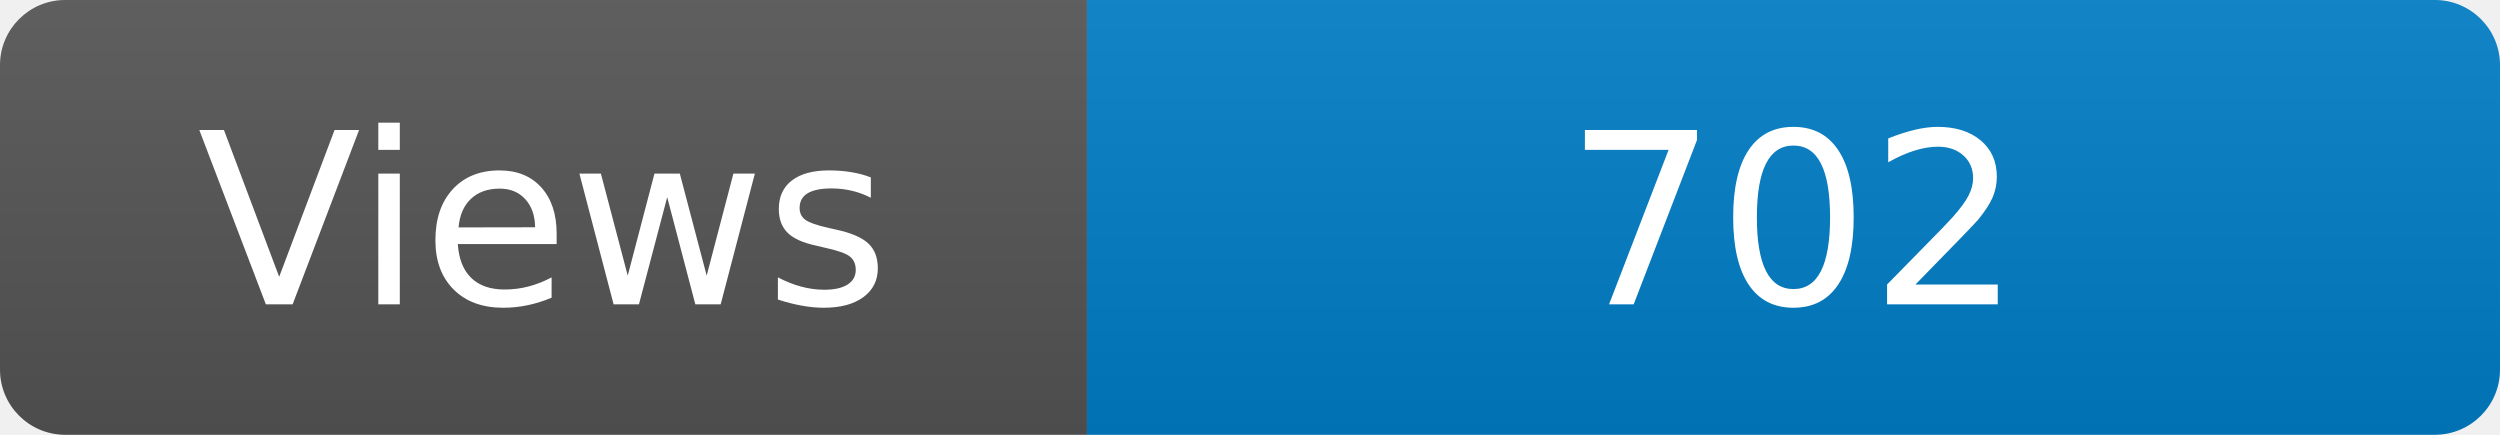
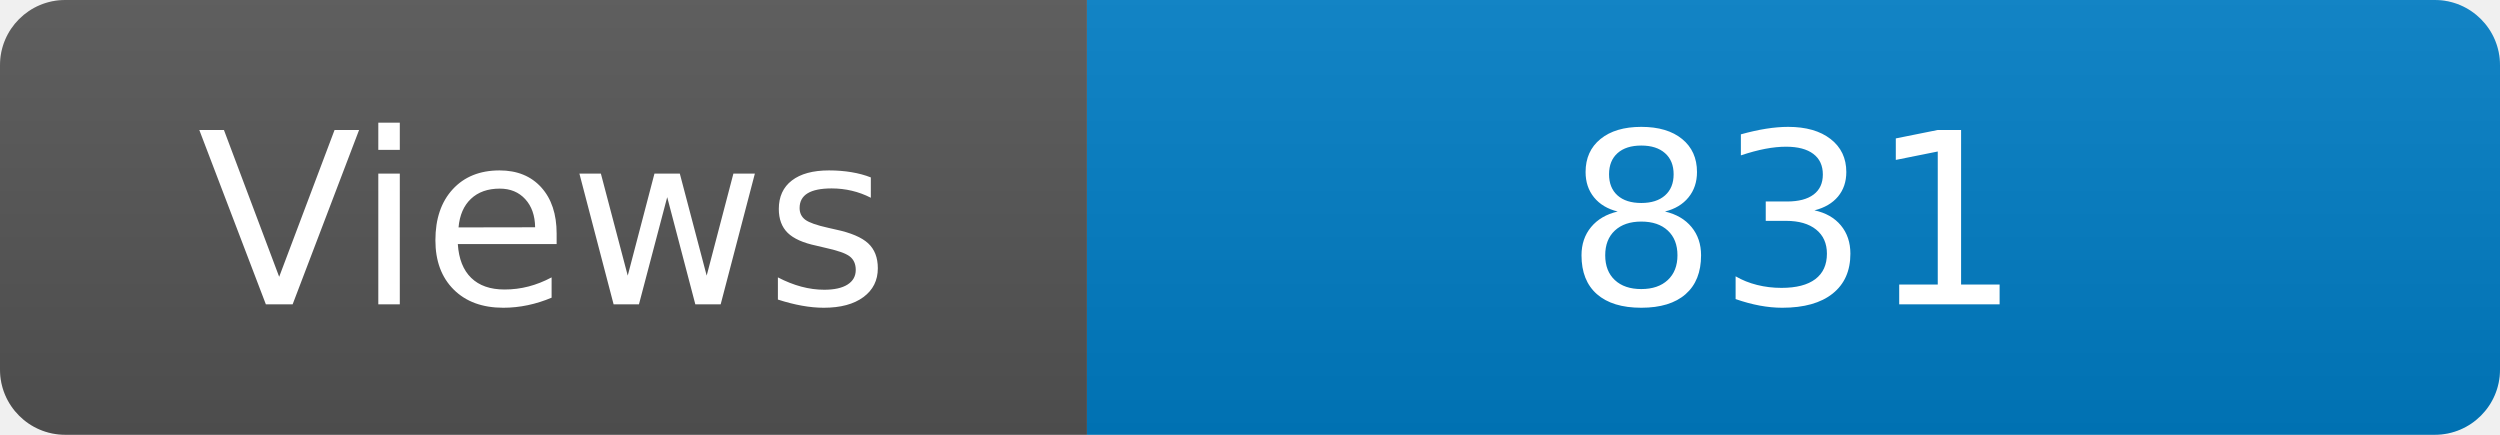
<svg xmlns="http://www.w3.org/2000/svg" width="115" height="20" role="img" aria-label="Maintained?: yes">
  <linearGradient id="s" x2="0" y2="100%">
    <stop offset="0" stop-color="#bbb" stop-opacity=".1" />
    <stop offset="1" stop-opacity=".1" />
  </linearGradient>
  <clipPath id="r">
    <rect width="115" height="20" rx="3" fill="#fff" />
  </clipPath>
  <g clip-path="url(#r)">
    <rect width="50" height="20" fill="#555" />
    <rect x="50" width="160" height="20" fill="#007ec6" />
    <rect width="115" height="20" fill="url(#s)" />
  </g>
  <g fill="#fff" text-anchor="middle" font-family="Verdana,Geneva,DejaVu Sans,sans-serif" font-size="110">
    <text x="250" y="140" transform="scale(.1)" fill="#fff">Views</text>
-     <text x="825" y="140" transform="scale(.1)" fill="#fff">702</text>
+     <text x="825" y="140" transform="scale(.1)" fill="#fff">831</text>
  </g>
</svg>
